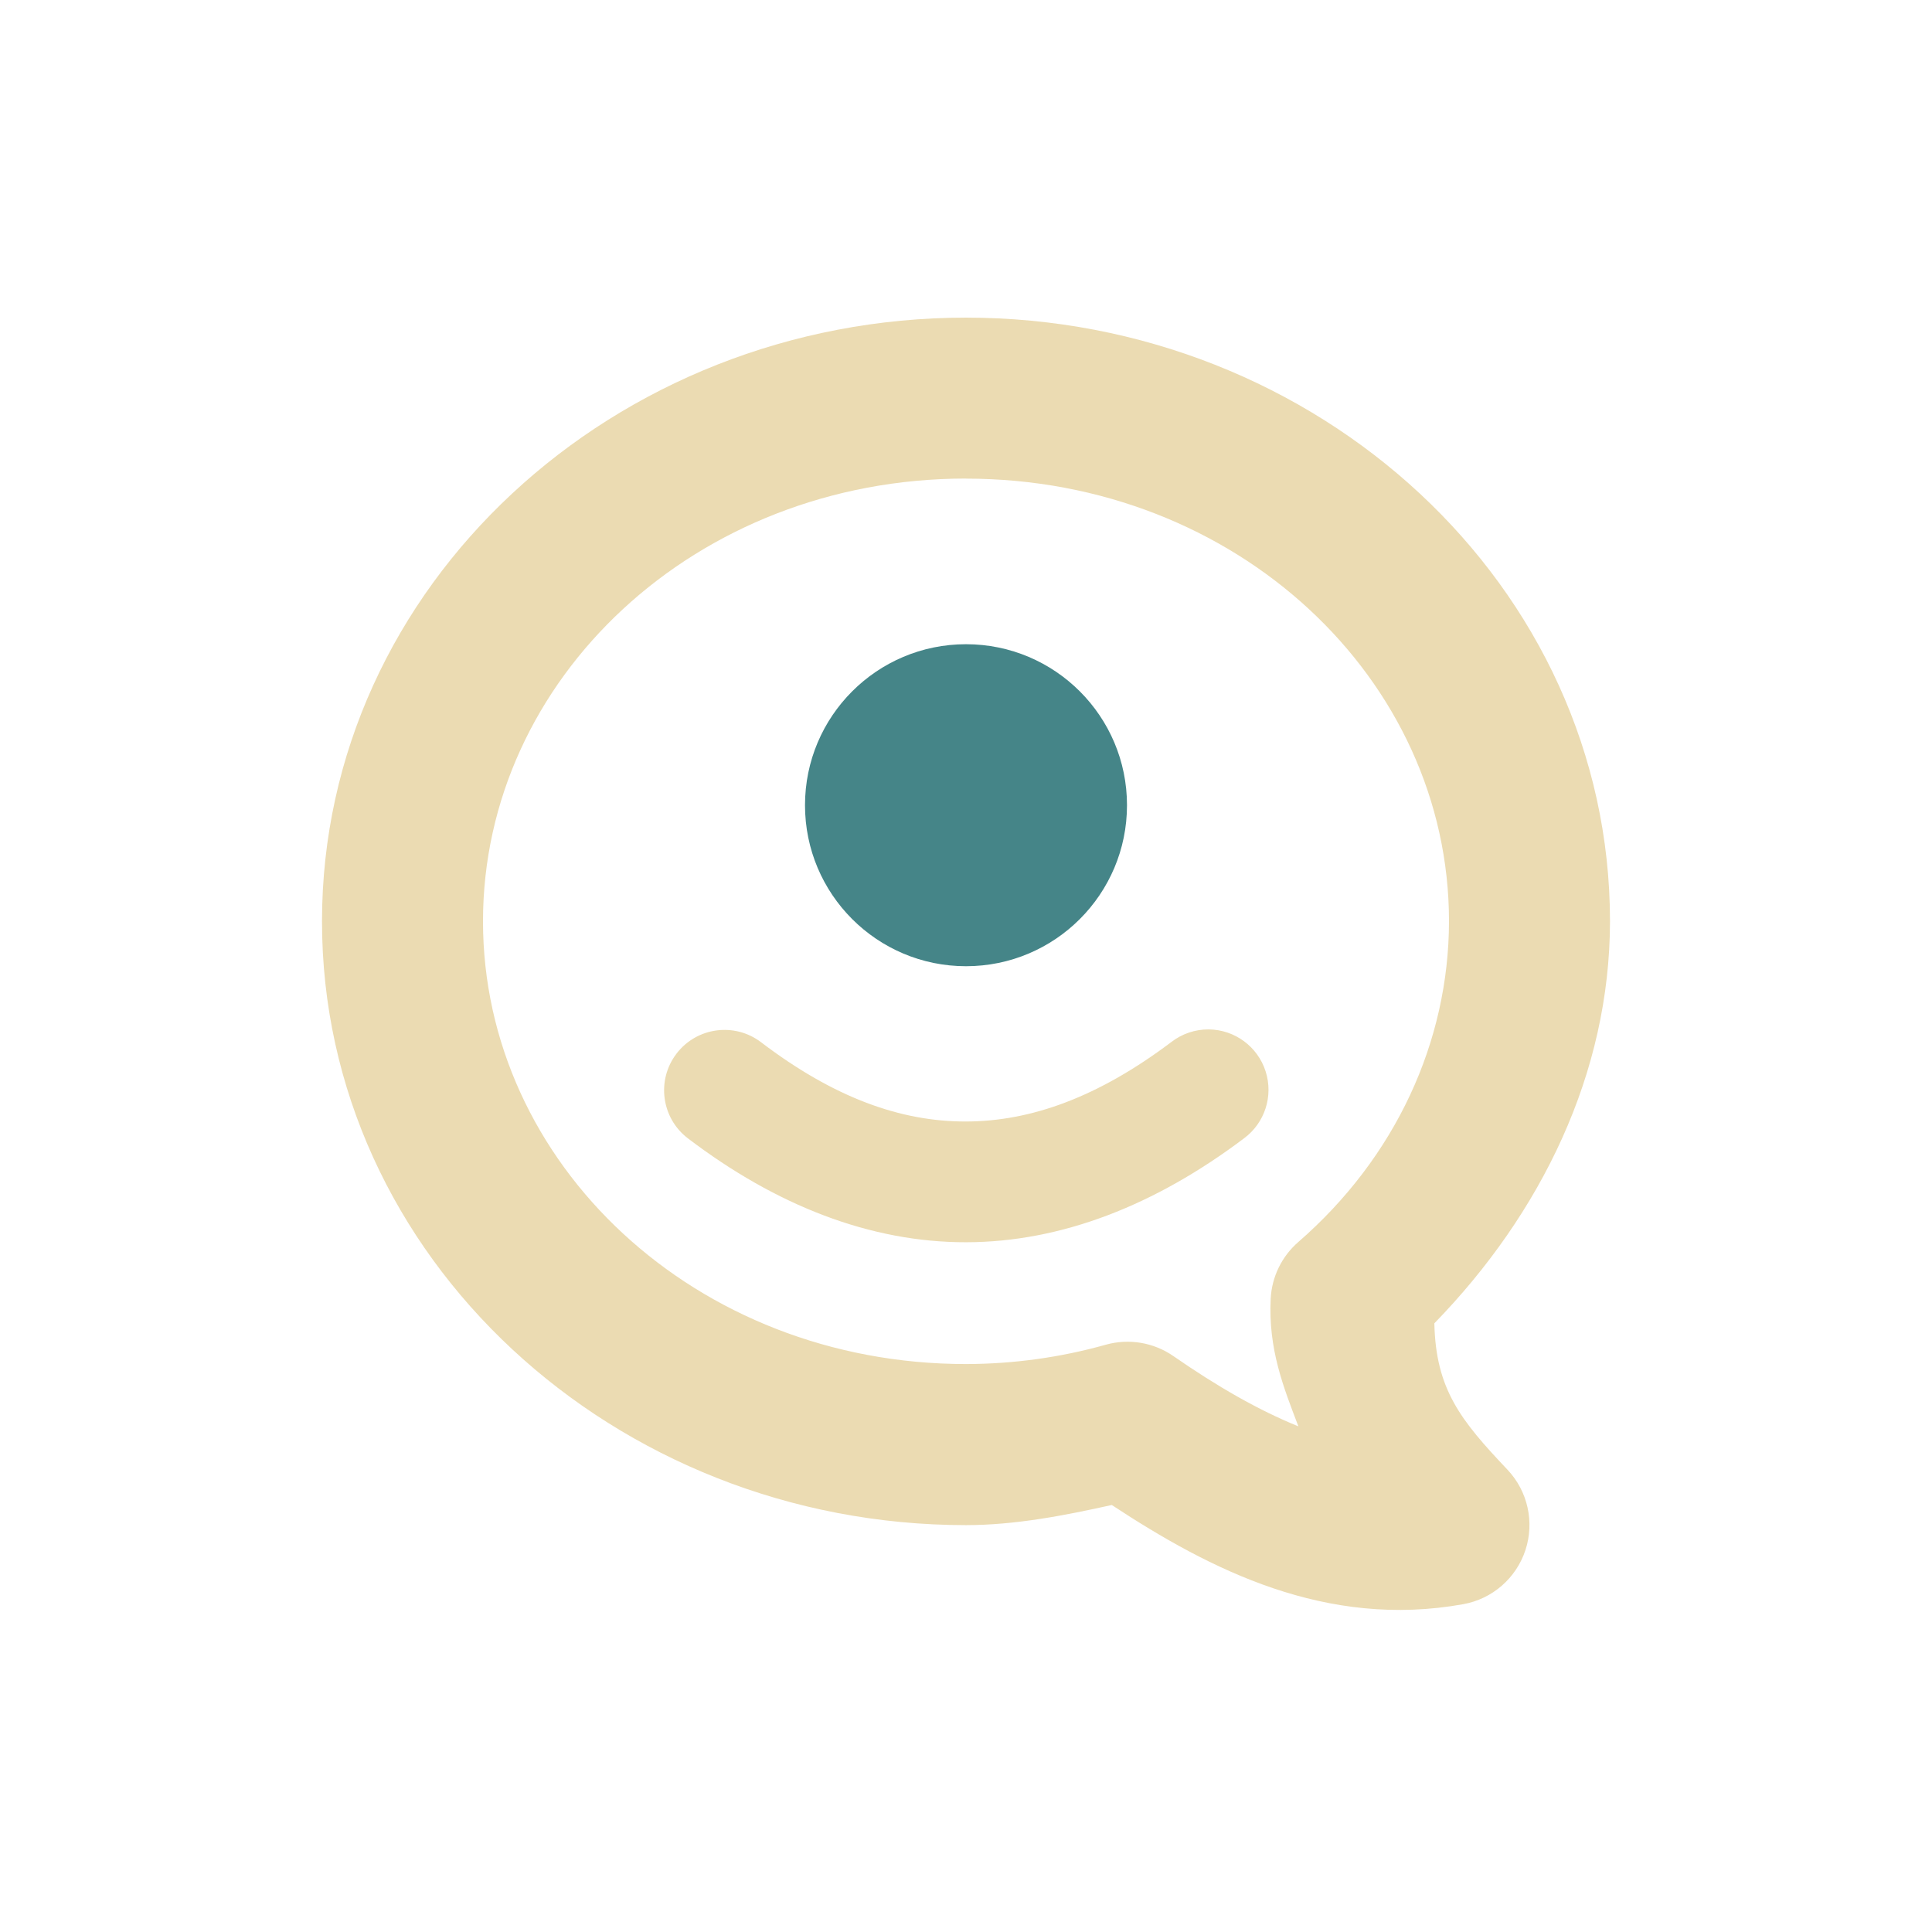
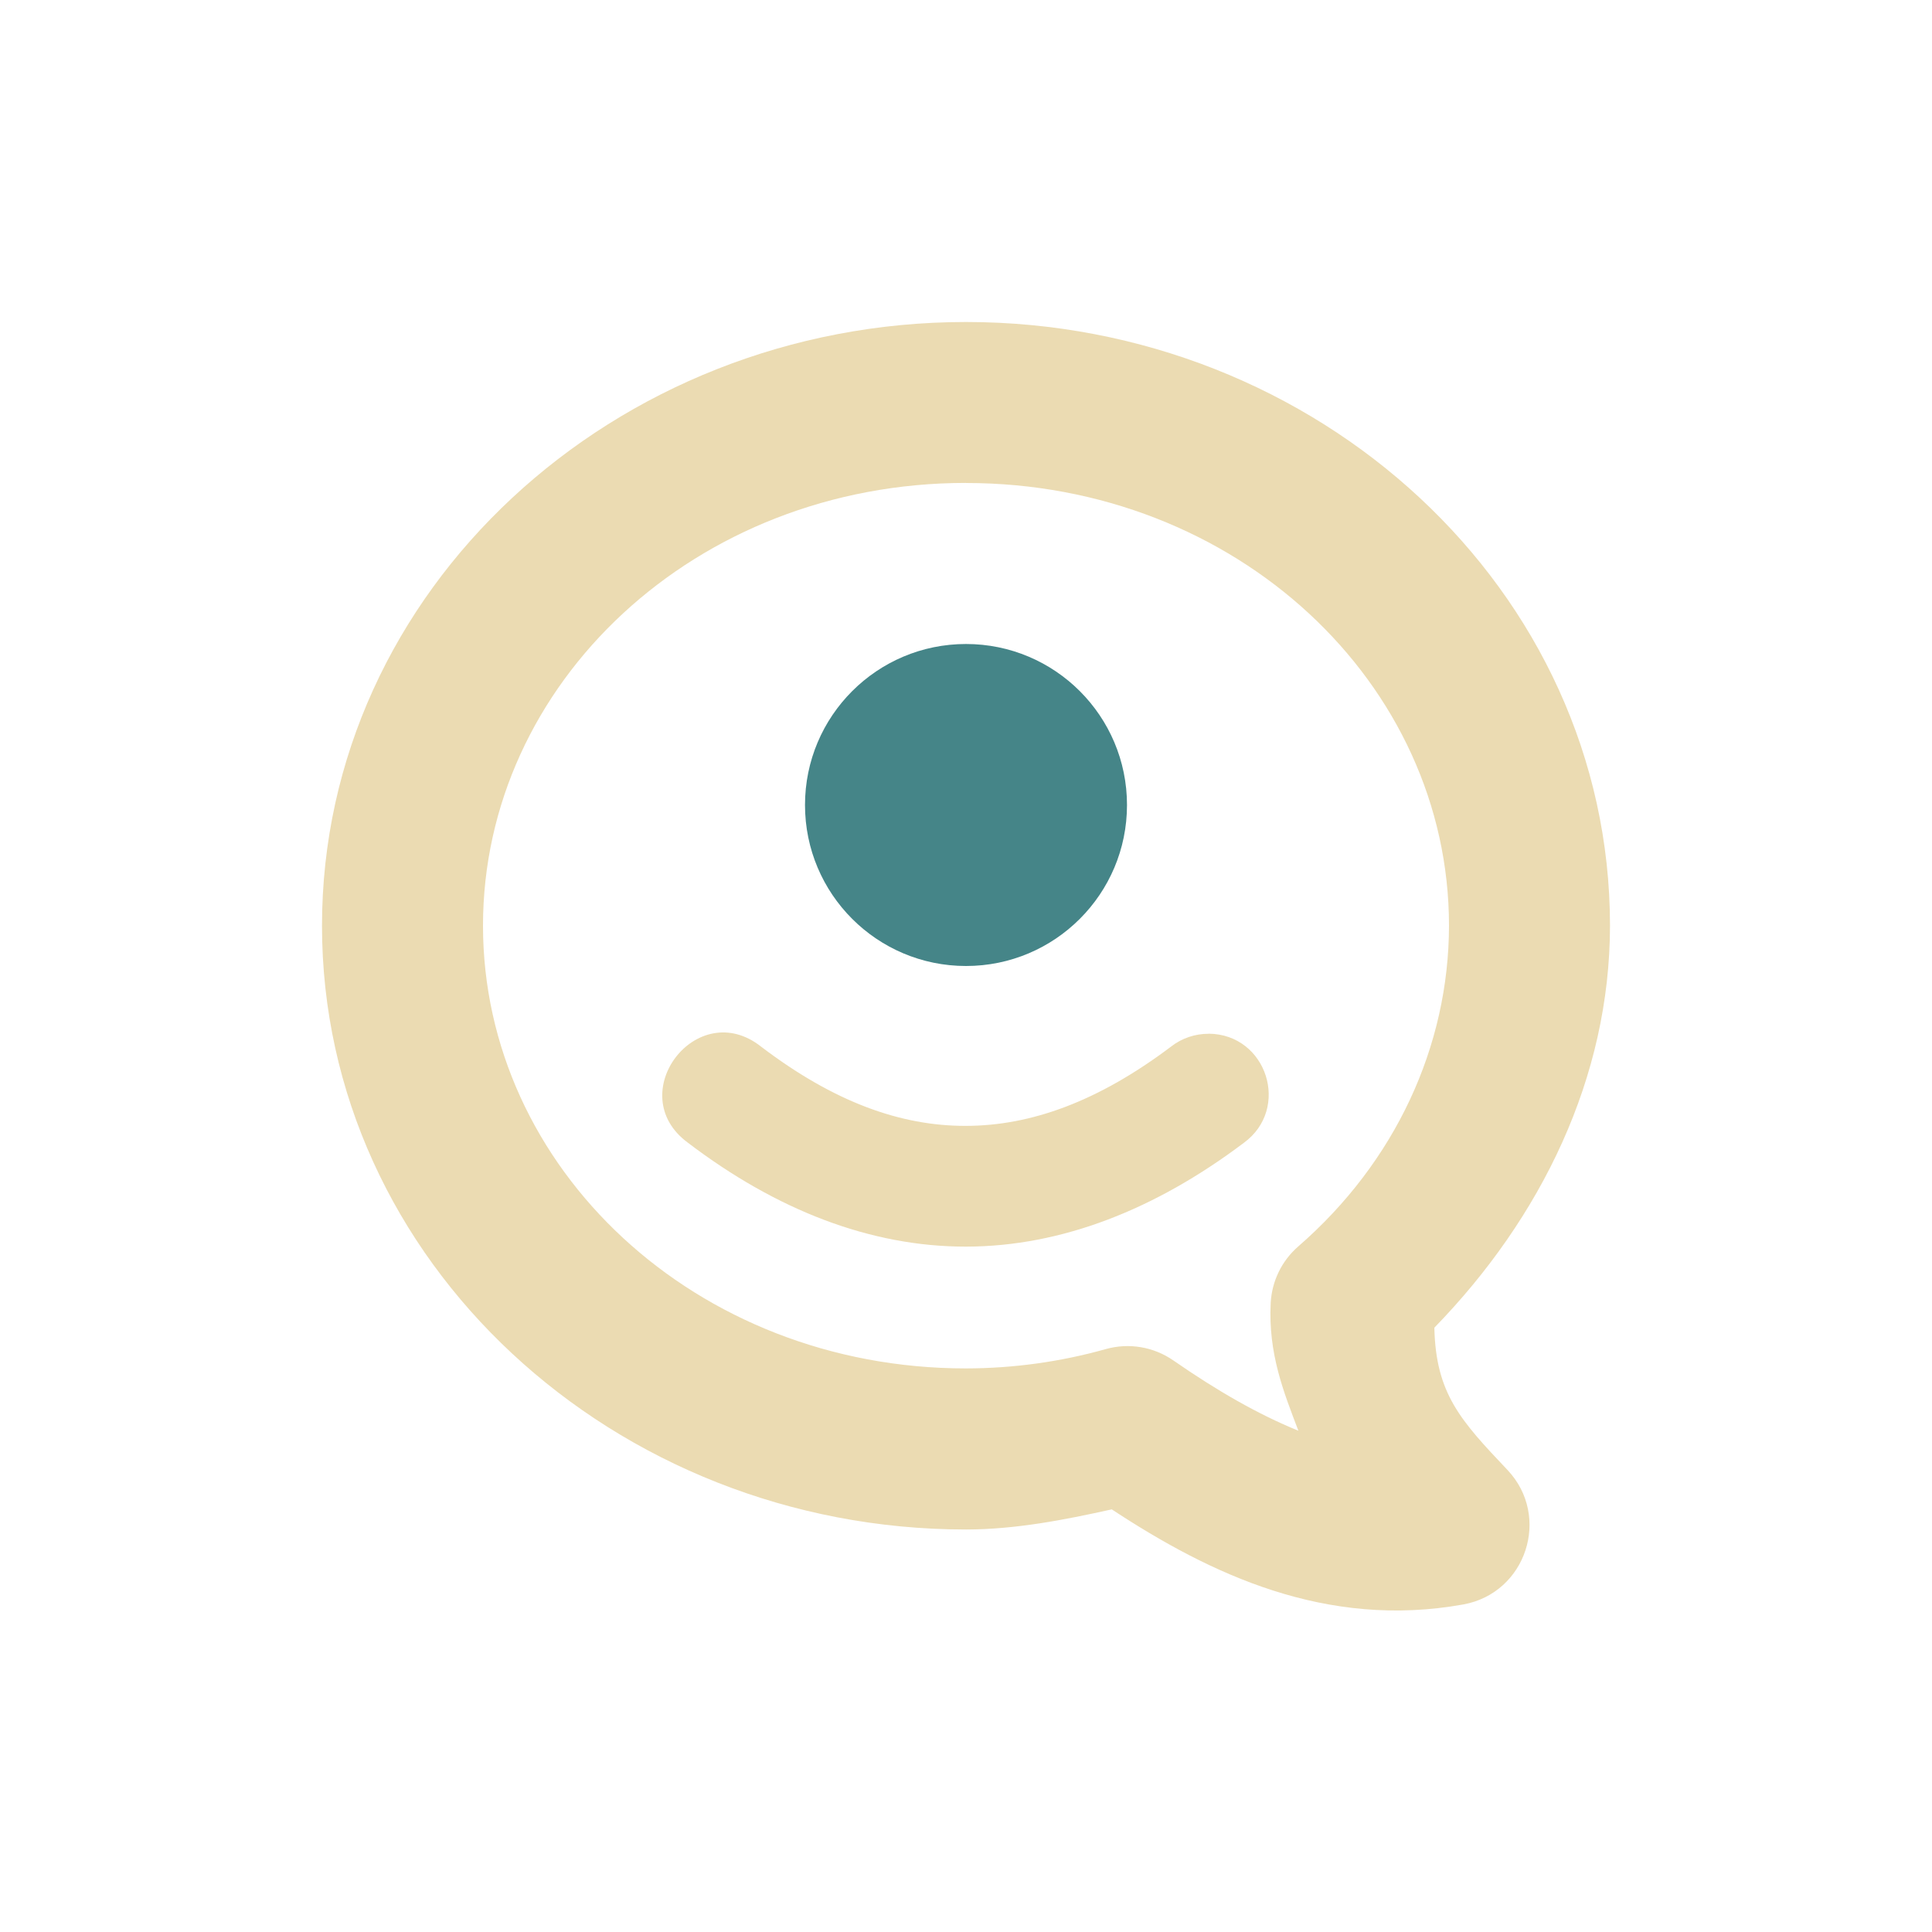
<svg xmlns="http://www.w3.org/2000/svg" width="24" height="24" version="1.1">
  <defs>
-     <style id="current-color-scheme" type="text/css">
-    .ColorScheme-Text { color:#ebdbb2; } .ColorScheme-Highlight { color:#458588; }
-   </style>
+     <style id="current-color-scheme" type="text/css">.ColorScheme-Text { color:#ebdbb2; } .ColorScheme-Highlight { color:#458588; } .ColorScheme-NeutralText { color:#fe8019; } .ColorScheme-PositiveText { color:#689d6a; } .ColorScheme-NegativeText { color:#fb4934; }</style>
  </defs>
-   <g transform="translate(1 1.0027)">
-     <path style="fill:currentColor" class="ColorScheme-Text" d="m11 2.943c-4.368 0-8 3.328-8 7.5s3.632 7.5 8 7.5a1 1 0 0 0 0.002 0c0.612-0.001 1.213-0.118 1.809-0.25 1.228 0.808 2.664 1.539 4.367 1.232a1 1 0 0 0 0.549 -1.67c-0.583-0.615-0.891-0.999-0.909-1.819 1.331-1.368 2.18-3.11 2.182-4.993 0-4.171-3.632-7.5-8-7.5zm0 2c3.363 0 5.999 2.491 6 5.498-0.002 1.499-0.667 2.938-1.873 3.986a1 1 0 0 0 -0.342 0.703c-0.032 0.629 0.162 1.107 0.344 1.586-0.499-0.203-1.006-0.494-1.553-0.873a1 1 0 0 0 -0.84 -0.141c-0.562 0.158-1.147 0.239-1.736 0.24-3.364 0-6-2.492-6-5.5-2e-7 -3.008 2.636-5.5 6-5.5zm3.016 6.842a0.75 0.75 0 0 0 -0.467 0.158c-0.905 0.682-1.74 0.985-2.551 0.986-0.811 0.002-1.64-0.297-2.543-0.984a0.75 0.75 0 1 0 -0.91 1.193c1.097 0.835 2.268 1.293 3.457 1.291s2.354-0.464 3.449-1.289a0.75 0.75 0 0 0 -0.436 -1.355z" />
-     <circle style="fill:currentColor" class="ColorScheme-Highlight" cx="11" cy="9" r="2" />
-   </g>
+   <path class="ColorScheme-Text" d="m12 4c-4.368 0-8 3.328-8 7.5s3.632 7.5 8 7.5c6.67e-4 1e-6 0.001 1e-6 2e-3 0 0.612-0.001 1.213-0.118 1.809-0.25 1.228 0.808 2.664 1.488 4.367 1.181 0.781-0.142 1.093-1.093 0.549-1.67-0.583-0.615-0.891-0.948-0.909-1.768 1.331-1.368 2.18-3.11 2.182-4.993 0-4.172-3.632-7.5-8-7.5zm0 2c3.363 0 5.999 2.491 6 5.498-0.002 1.499-0.667 2.938-1.873 3.986-0.205 0.178-0.328 0.432-0.342 0.703-0.032 0.629 0.162 1.107 0.344 1.586-0.499-0.203-1.006-0.494-1.553-0.873-0.245-0.17-0.553-0.222-0.84-0.141-0.562 0.158-1.147 0.239-1.736 0.24-3.364 0-6-2.492-6-5.5-2e-7 -3.008 2.636-5.5 6-5.5zm3.016 6.842c-0.169-0.001-0.334 0.054-0.467 0.158-0.905 0.682-1.74 0.985-2.551 0.986-0.811 0.002-1.64-0.297-2.543-0.984-0.799-0.632-1.73 0.59-0.91 1.193 1.097 0.835 2.268 1.293 3.457 1.291s2.354-0.464 3.449-1.289c0.584-0.426 0.287-1.35-0.436-1.356z" fill="currentColor" />
+   <circle class="ColorScheme-Highlight" cx="12" cy="10" r="2" fill="currentColor" />
</svg>
